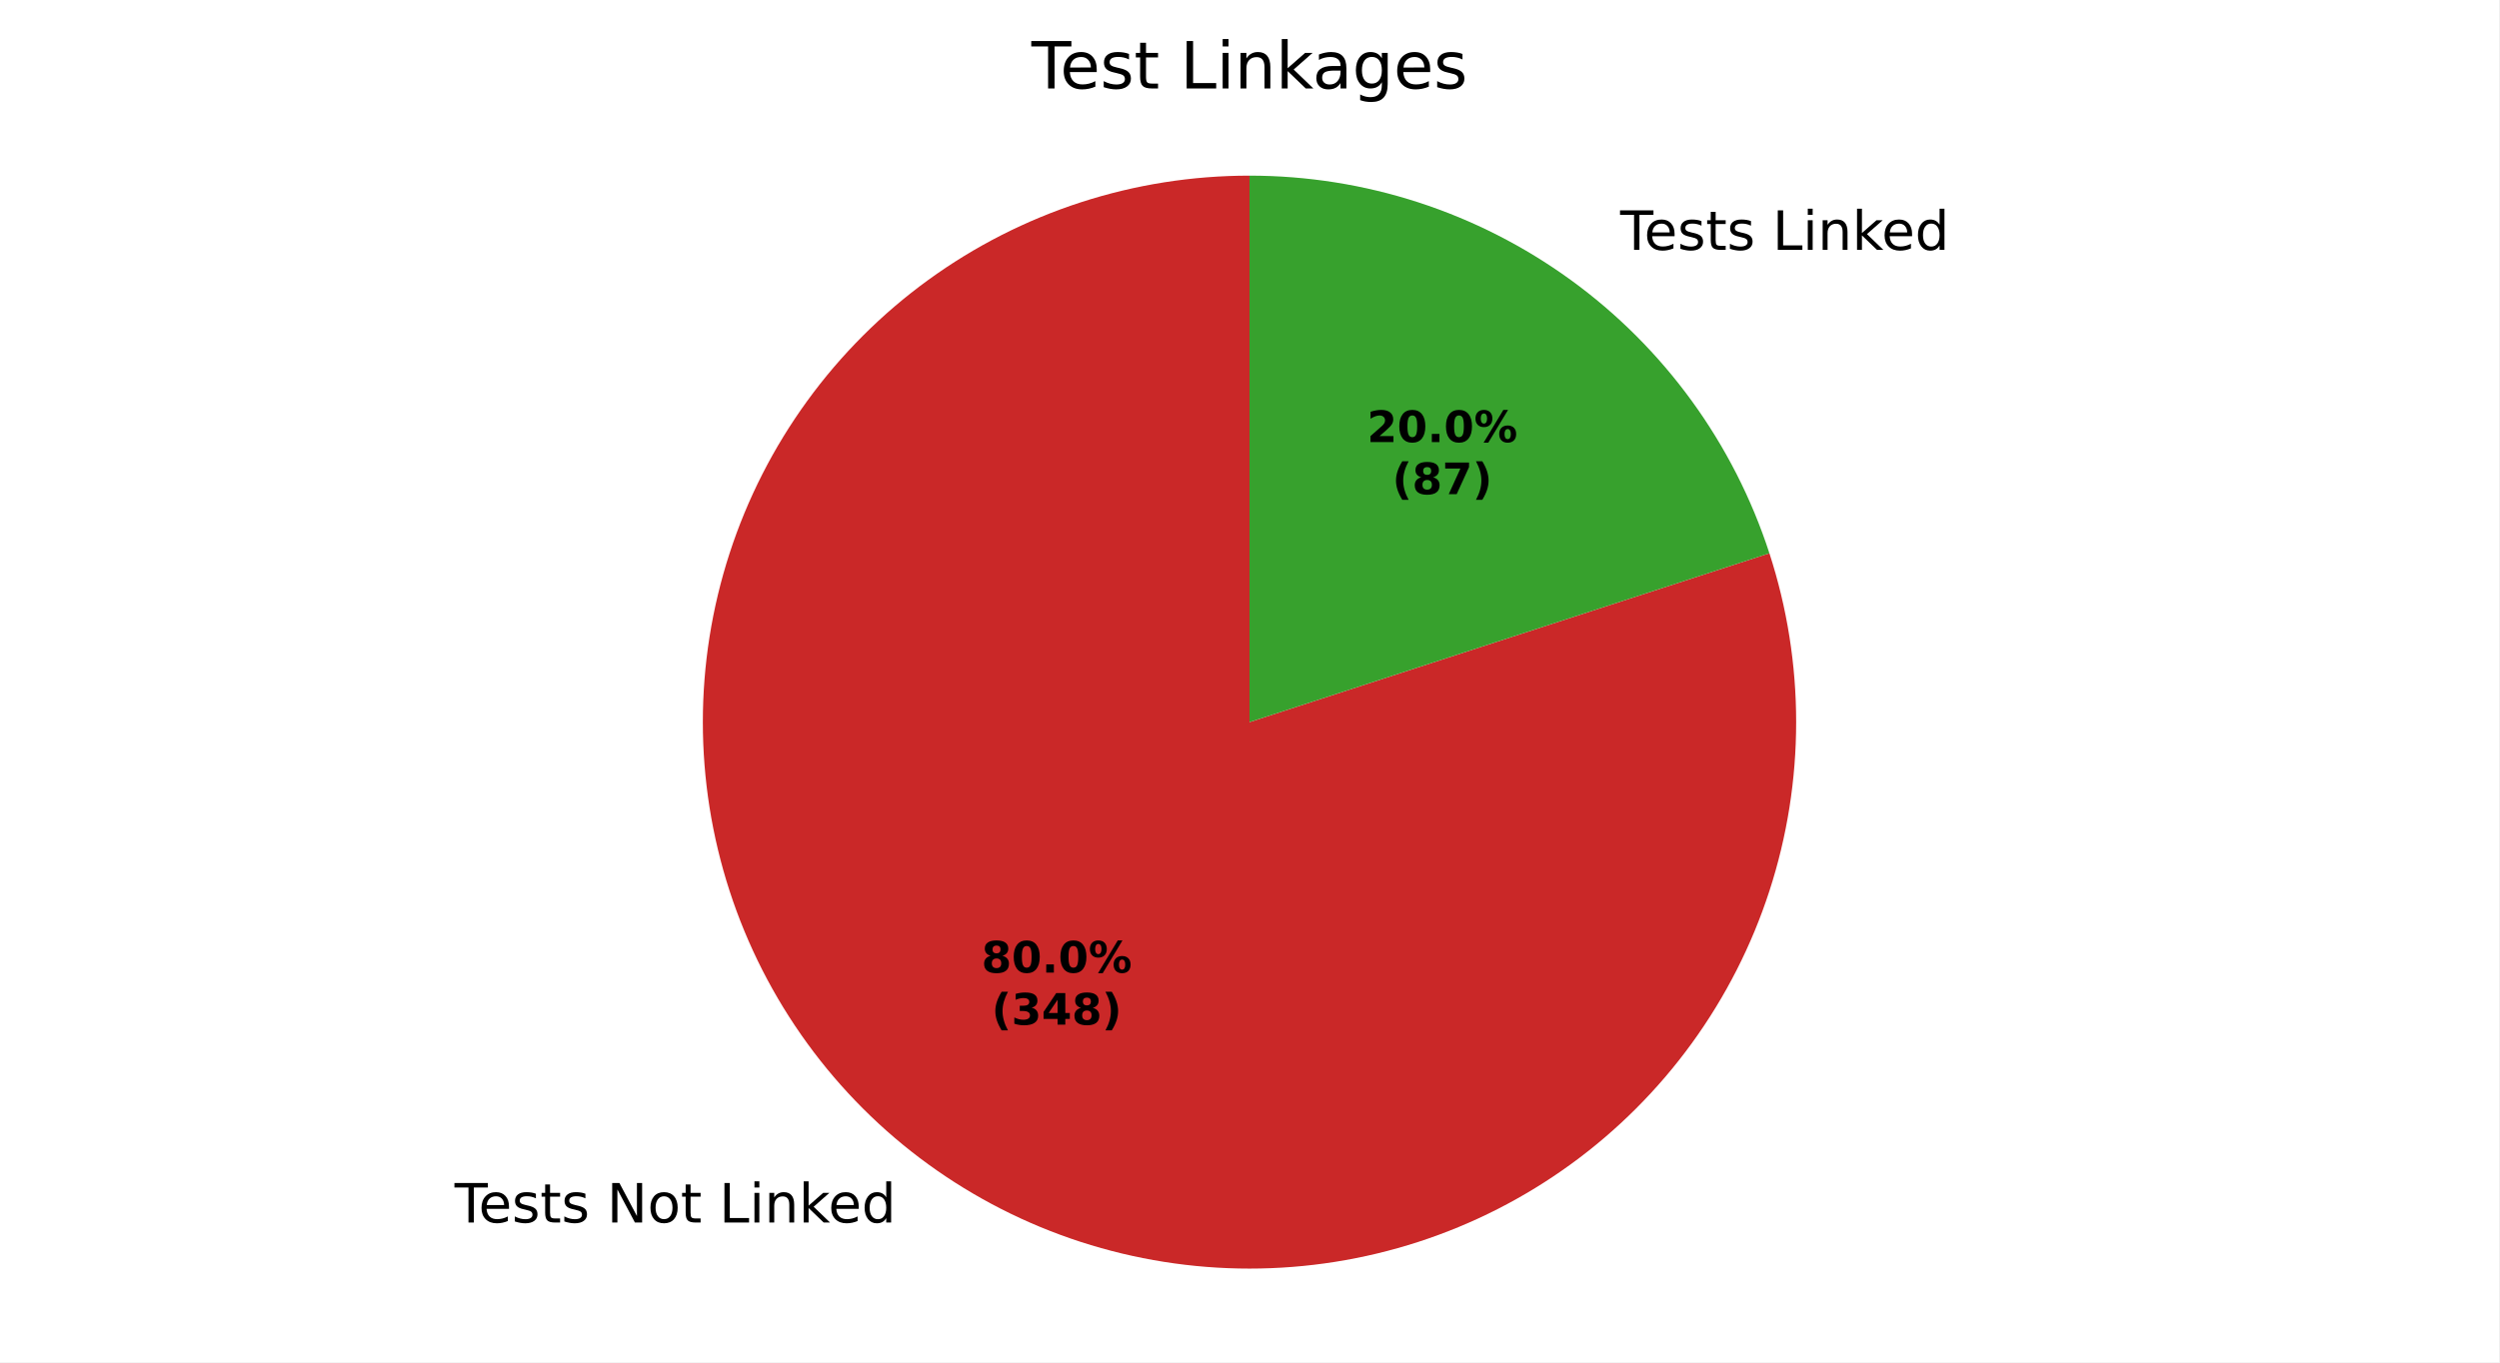
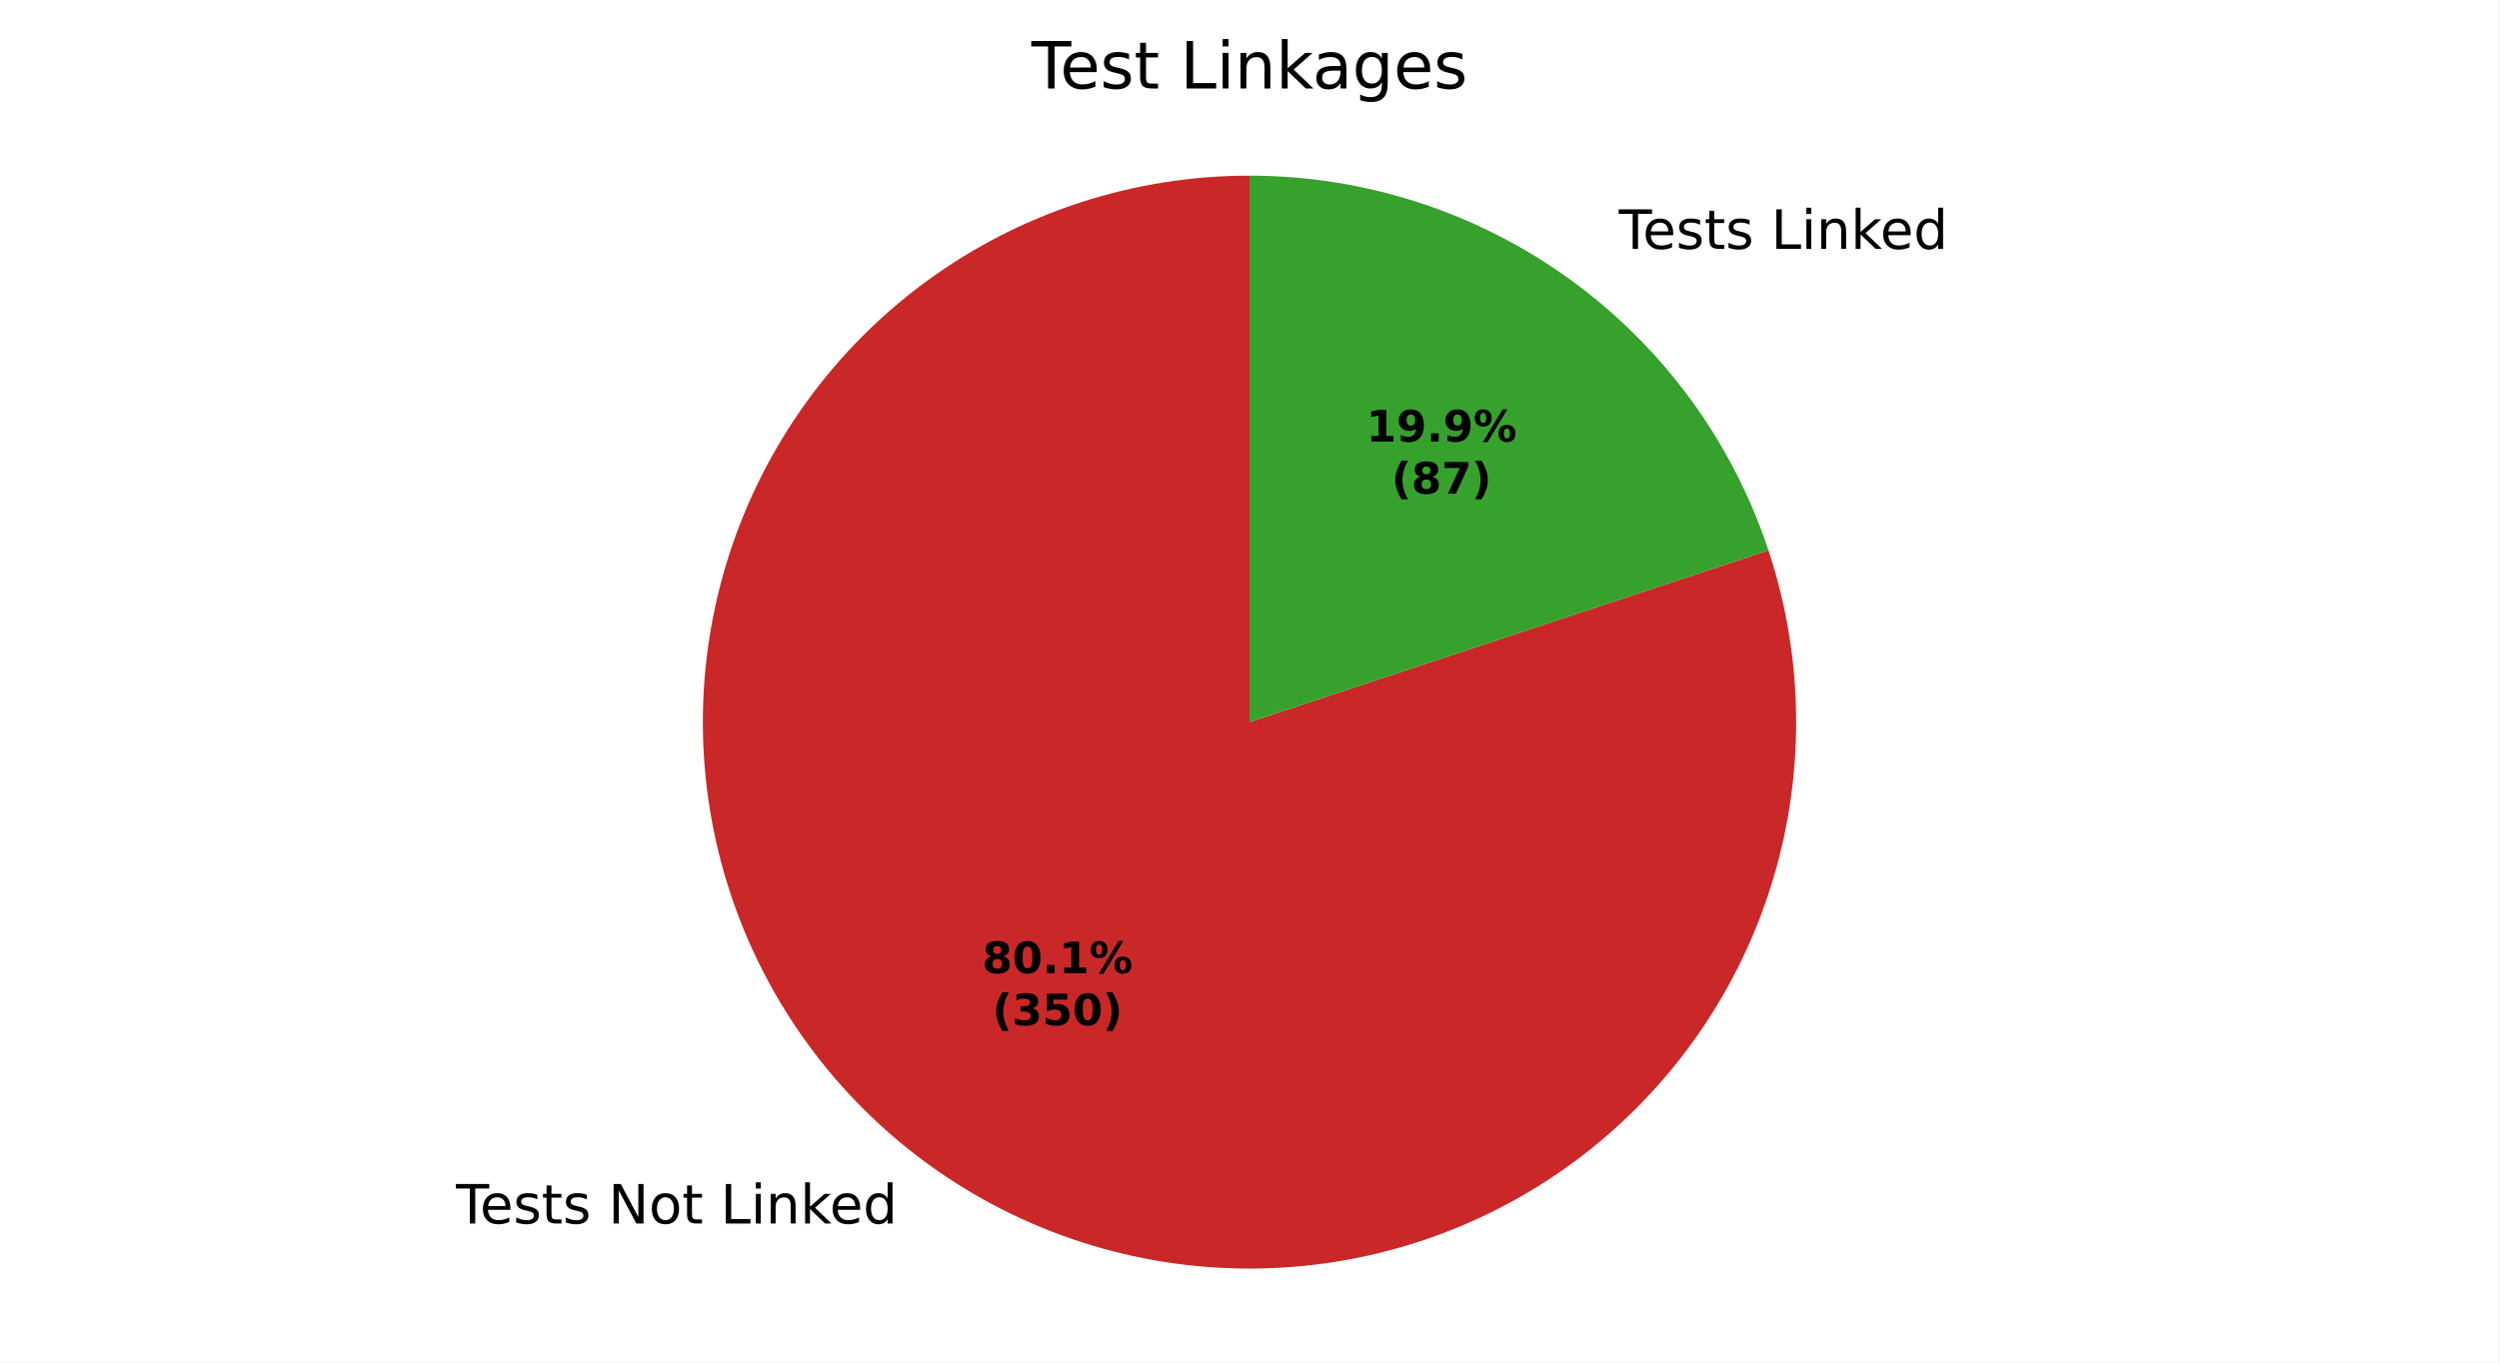
<svg xmlns="http://www.w3.org/2000/svg" xmlns:xlink="http://www.w3.org/1999/xlink" width="460.8pt" height="251.278pt" viewBox="0 0 460.8 251.278" version="1.1">
  <defs>
    <style type="text/css">*{stroke-linejoin: round; stroke-linecap: butt}</style>
  </defs>
  <g id="figure_1">
    <g id="patch_1">
      <path d="M 0 251.278  L 460.8 251.278  L 460.8 0  L 0 0  z " style="fill: #ffffff" />
    </g>
    <g id="axes_1">
      <g id="patch_2">
-         <path d="M 230.4 32.398  C 219.823 32.398 209.311 34.063 199.251 37.332  C 189.191 40.6 179.709 45.432 171.151 51.649  C 162.594 57.866 155.068 65.392 148.851 73.949  C 142.634 82.507 137.802 91.989 134.534 102.049  C 131.265 112.109 129.6 122.621 129.6 133.198  C 129.6 143.776 131.265 154.287 134.534 164.347  C 137.802 174.407 142.634 183.89 148.851 192.447  C 155.068 201.004 162.594 208.53 171.151 214.747  C 179.709 220.964 189.191 225.796 199.251 229.065  C 209.311 232.333 219.823 233.998 230.4 233.998  C 240.977 233.998 251.489 232.333 261.549 229.065  C 271.609 225.796 281.091 220.964 289.649 214.747  C 298.206 208.53 305.732 201.004 311.949 192.447  C 318.166 183.89 322.998 174.407 326.266 164.347  C 329.535 154.287 331.2 143.776 331.2 133.198  C 331.2 122.621 329.535 112.109 326.266 102.049  L 230.4 133.198  z " style="fill: #ca2828" />
+         <path d="M 230.4 32.398  C 219.81 32.398 209.287 34.067 199.217 37.343  C 189.147 40.619 179.655 45.461 171.093 51.692  C 162.53 57.922 155.002 65.464 148.787 74.037  C 142.572 82.611 137.747 92.111 134.489 102.187  C 131.231 112.263 129.581 122.79 129.6 133.379  C 129.619 143.969 131.307 154.49 134.601 164.554  C 137.895 174.618 142.755 184.1 149 192.652  C 155.246 201.203 162.801 208.717 171.386 214.917  C 179.971 221.117 189.48 225.925 199.561 229.165  C 209.643 232.405 220.173 234.036 230.762 233.997  C 241.352 233.959 251.869 232.253 261.928 228.941  C 271.986 225.629 281.46 220.752 290 214.491  C 298.54 208.229 306.041 200.661 312.225 192.065  C 318.409 183.469 323.2 173.952 326.422 163.864  C 329.644 153.777 331.256 143.244 331.199 132.655  C 331.141 122.065 329.416 111.551 326.086 101.498  L 230.4 133.198  z " style="fill: #ca2828" />
      </g>
      <g id="patch_3">
-         <path d="M 326.266 102.049  C 319.69 81.807 306.868 64.159 289.649 51.649  C 272.43 39.139 251.684 32.398 230.4 32.398  L 230.4 133.198  z " style="fill: #37a12d" />
+         <path d="M 326.086 101.498  C 319.424 81.389 306.588 63.882 289.414 51.479  C 272.24 39.077 251.585 32.398 230.4 32.398  L 230.4 133.198  z " style="fill: #37a12d" />
      </g>
      <g id="matplotlib.axis_1" />
      <g id="matplotlib.axis_2" />
      <g id="text_1">
-         <g transform="translate(83.82481 225.5) scale(0.1 -0.1)">
+         <g transform="translate(84.08303 225.687) scale(0.1 -0.1)">
          <defs>
            <path id="DejaVuSans-37" d="M -19 4666  L 3928 4666  L 3928 4134  L 2272 4134  L 2272 0  L 1638 0  L 1638 4134  L -19 4134  L -19 4666  z " transform="scale(0.015625)" />
            <path id="DejaVuSans-48" d="M 3597 1894  L 3597 1613  L 953 1613  Q 991 1019 1311 708  Q 1631 397 2203 397  Q 2534 397 2845 478  Q 3156 559 3463 722  L 3463 178  Q 3153 47 2828 -22  Q 2503 -91 2169 -91  Q 1331 -91 842 396  Q 353 884 353 1716  Q 353 2575 817 3079  Q 1281 3584 2069 3584  Q 2775 3584 3186 3129  Q 3597 2675 3597 1894  z M 3022 2063  Q 3016 2534 2758 2815  Q 2500 3097 2075 3097  Q 1594 3097 1305 2825  Q 1016 2553 972 2059  L 3022 2063  z " transform="scale(0.015625)" />
            <path id="DejaVuSans-56" d="M 2834 3397  L 2834 2853  Q 2591 2978 2328 3040  Q 2066 3103 1784 3103  Q 1356 3103 1142 2972  Q 928 2841 928 2578  Q 928 2378 1081 2264  Q 1234 2150 1697 2047  L 1894 2003  Q 2506 1872 2764 1633  Q 3022 1394 3022 966  Q 3022 478 2636 193  Q 2250 -91 1575 -91  Q 1294 -91 989 -36  Q 684 19 347 128  L 347 722  Q 666 556 975 473  Q 1284 391 1588 391  Q 1994 391 2212 530  Q 2431 669 2431 922  Q 2431 1156 2273 1281  Q 2116 1406 1581 1522  L 1381 1569  Q 847 1681 609 1914  Q 372 2147 372 2553  Q 372 3047 722 3315  Q 1072 3584 1716 3584  Q 2034 3584 2315 3537  Q 2597 3491 2834 3397  z " transform="scale(0.015625)" />
            <path id="DejaVuSans-57" d="M 1172 4494  L 1172 3500  L 2356 3500  L 2356 3053  L 1172 3053  L 1172 1153  Q 1172 725 1289 603  Q 1406 481 1766 481  L 2356 481  L 2356 0  L 1766 0  Q 1100 0 847 248  Q 594 497 594 1153  L 594 3053  L 172 3053  L 172 3500  L 594 3500  L 594 4494  L 1172 4494  z " transform="scale(0.015625)" />
            <path id="DejaVuSans-3" transform="scale(0.015625)" />
            <path id="DejaVuSans-31" d="M 628 4666  L 1478 4666  L 3547 763  L 3547 4666  L 4159 4666  L 4159 0  L 3309 0  L 1241 3903  L 1241 0  L 628 0  L 628 4666  z " transform="scale(0.015625)" />
            <path id="DejaVuSans-52" d="M 1959 3097  Q 1497 3097 1228 2736  Q 959 2375 959 1747  Q 959 1119 1226 758  Q 1494 397 1959 397  Q 2419 397 2687 759  Q 2956 1122 2956 1747  Q 2956 2369 2687 2733  Q 2419 3097 1959 3097  z M 1959 3584  Q 2709 3584 3137 3096  Q 3566 2609 3566 1747  Q 3566 888 3137 398  Q 2709 -91 1959 -91  Q 1206 -91 779 398  Q 353 888 353 1747  Q 353 2609 779 3096  Q 1206 3584 1959 3584  z " transform="scale(0.015625)" />
            <path id="DejaVuSans-2f" d="M 628 4666  L 1259 4666  L 1259 531  L 3531 531  L 3531 0  L 628 0  L 628 4666  z " transform="scale(0.015625)" />
            <path id="DejaVuSans-4c" d="M 603 3500  L 1178 3500  L 1178 0  L 603 0  L 603 3500  z M 603 4863  L 1178 4863  L 1178 4134  L 603 4134  L 603 4863  z " transform="scale(0.015625)" />
            <path id="DejaVuSans-51" d="M 3513 2113  L 3513 0  L 2938 0  L 2938 2094  Q 2938 2591 2744 2837  Q 2550 3084 2163 3084  Q 1697 3084 1428 2787  Q 1159 2491 1159 1978  L 1159 0  L 581 0  L 581 3500  L 1159 3500  L 1159 2956  Q 1366 3272 1645 3428  Q 1925 3584 2291 3584  Q 2894 3584 3203 3211  Q 3513 2838 3513 2113  z " transform="scale(0.015625)" />
            <path id="DejaVuSans-4e" d="M 581 4863  L 1159 4863  L 1159 1991  L 2875 3500  L 3609 3500  L 1753 1863  L 3688 0  L 2938 0  L 1159 1709  L 1159 0  L 581 0  L 581 4863  z " transform="scale(0.015625)" />
            <path id="DejaVuSans-47" d="M 2906 2969  L 2906 4863  L 3481 4863  L 3481 0  L 2906 0  L 2906 525  Q 2725 213 2448 61  Q 2172 -91 1784 -91  Q 1150 -91 751 415  Q 353 922 353 1747  Q 353 2572 751 3078  Q 1150 3584 1784 3584  Q 2172 3584 2448 3432  Q 2725 3281 2906 2969  z M 947 1747  Q 947 1113 1208 752  Q 1469 391 1925 391  Q 2381 391 2643 752  Q 2906 1113 2906 1747  Q 2906 2381 2643 2742  Q 2381 3103 1925 3103  Q 1469 3103 1208 2742  Q 947 2381 947 1747  z " transform="scale(0.015625)" />
          </defs>
          <use xlink:href="#DejaVuSans-37" />
          <use xlink:href="#DejaVuSans-48" transform="translate(44.09375 0)" />
          <use xlink:href="#DejaVuSans-56" transform="translate(105.625 0)" />
          <use xlink:href="#DejaVuSans-57" transform="translate(157.7188 0)" />
          <use xlink:href="#DejaVuSans-56" transform="translate(196.9219 0)" />
          <use xlink:href="#DejaVuSans-3" transform="translate(249.0156 0)" />
          <use xlink:href="#DejaVuSans-31" transform="translate(280.7969 0)" />
          <use xlink:href="#DejaVuSans-52" transform="translate(355.6094 0)" />
          <use xlink:href="#DejaVuSans-57" transform="translate(416.7969 0)" />
          <use xlink:href="#DejaVuSans-3" transform="translate(456 0)" />
          <use xlink:href="#DejaVuSans-2f" transform="translate(487.7812 0)" />
          <use xlink:href="#DejaVuSans-4c" transform="translate(543.5 0)" />
          <use xlink:href="#DejaVuSans-51" transform="translate(571.2812 0)" />
          <use xlink:href="#DejaVuSans-4e" transform="translate(634.6562 0)" />
          <use xlink:href="#DejaVuSans-48" transform="translate(689 0)" />
          <use xlink:href="#DejaVuSans-47" transform="translate(750.5312 0)" />
        </g>
      </g>
      <g id="text_2">
-         <g transform="translate(295.5736 46.09237) scale(0.1 -0.1)">
+         <g transform="translate(295.3154 45.90532) scale(0.1 -0.1)">
          <use xlink:href="#DejaVuSans-3" />
          <use xlink:href="#DejaVuSans-37" transform="translate(31.78125 0)" />
          <use xlink:href="#DejaVuSans-48" transform="translate(75.875 0)" />
          <use xlink:href="#DejaVuSans-56" transform="translate(137.4062 0)" />
          <use xlink:href="#DejaVuSans-57" transform="translate(189.5 0)" />
          <use xlink:href="#DejaVuSans-56" transform="translate(228.7031 0)" />
          <use xlink:href="#DejaVuSans-3" transform="translate(280.7969 0)" />
          <use xlink:href="#DejaVuSans-2f" transform="translate(312.5781 0)" />
          <use xlink:href="#DejaVuSans-4c" transform="translate(368.2969 0)" />
          <use xlink:href="#DejaVuSans-51" transform="translate(396.0781 0)" />
          <use xlink:href="#DejaVuSans-4e" transform="translate(459.4531 0)" />
          <use xlink:href="#DejaVuSans-48" transform="translate(513.7969 0)" />
          <use xlink:href="#DejaVuSans-47" transform="translate(575.3281 0)" />
        </g>
      </g>
      <g id="text_3">
-         <g transform="translate(180.9739 179.4048) scale(0.08 -0.08)">
+         <g transform="translate(181.1147 179.5068) scale(0.08 -0.08)">
          <defs>
            <path id="DejaVuSans-Bold-1b" d="M 2228 2088  Q 1891 2088 1709 1903  Q 1528 1719 1528 1375  Q 1528 1031 1709 848  Q 1891 666 2228 666  Q 2563 666 2741 848  Q 2919 1031 2919 1375  Q 2919 1722 2741 1905  Q 2563 2088 2228 2088  z M 1350 2484  Q 925 2613 709 2878  Q 494 3144 494 3541  Q 494 4131 934 4440  Q 1375 4750 2228 4750  Q 3075 4750 3515 4442  Q 3956 4134 3956 3541  Q 3956 3144 3739 2878  Q 3522 2613 3097 2484  Q 3572 2353 3814 2058  Q 4056 1763 4056 1313  Q 4056 619 3595 264  Q 3134 -91 2228 -91  Q 1319 -91 855 264  Q 391 619 391 1313  Q 391 1763 633 2058  Q 875 2353 1350 2484  z M 1631 3419  Q 1631 3141 1786 2991  Q 1941 2841 2228 2841  Q 2509 2841 2662 2991  Q 2816 3141 2816 3419  Q 2816 3697 2662 3845  Q 2509 3994 2228 3994  Q 1941 3994 1786 3844  Q 1631 3694 1631 3419  z " transform="scale(0.015625)" />
            <path id="DejaVuSans-Bold-13" d="M 2944 2338  Q 2944 3213 2780 3570  Q 2616 3928 2228 3928  Q 1841 3928 1675 3570  Q 1509 3213 1509 2338  Q 1509 1453 1675 1090  Q 1841 728 2228 728  Q 2613 728 2778 1090  Q 2944 1453 2944 2338  z M 4147 2328  Q 4147 1169 3647 539  Q 3147 -91 2228 -91  Q 1306 -91 806 539  Q 306 1169 306 2328  Q 306 3491 806 4120  Q 1306 4750 2228 4750  Q 3147 4750 3647 4120  Q 4147 3491 4147 2328  z " transform="scale(0.015625)" />
            <path id="DejaVuSans-Bold-11" d="M 653 1209  L 1778 1209  L 1778 0  L 653 0  L 653 1209  z " transform="scale(0.015625)" />
+             <path id="DejaVuSans-Bold-14" d="M 750 831  L 1813 831  L 1813 3847  L 722 3622  L 722 4441  L 1806 4666  L 2950 4666  L 2950 831  L 4013 831  L 4013 0  L 750 0  L 750 831  z " transform="scale(0.015625)" />
            <path id="DejaVuSans-Bold-8" d="M 4959 1925  Q 4738 1925 4616 1733  Q 4494 1541 4494 1184  Q 4494 825 4614 633  Q 4734 441 4959 441  Q 5184 441 5303 633  Q 5422 825 5422 1184  Q 5422 1541 5301 1733  Q 5181 1925 4959 1925  z M 4959 2450  Q 5541 2450 5875 2112  Q 6209 1775 6209 1184  Q 6209 594 5875 251  Q 5541 -91 4959 -91  Q 4378 -91 4042 251  Q 3706 594 3706 1184  Q 3706 1772 4042 2111  Q 4378 2450 4959 2450  z M 2094 -91  L 1403 -91  L 4319 4750  L 5013 4750  L 2094 -91  z M 1453 4750  Q 2034 4750 2367 4411  Q 2700 4072 2700 3481  Q 2700 2891 2367 2550  Q 2034 2209 1453 2209  Q 872 2209 539 2550  Q 206 2891 206 3481  Q 206 4072 539 4411  Q 872 4750 1453 4750  z M 1453 4225  Q 1228 4225 1106 4031  Q 984 3838 984 3481  Q 984 3122 1106 2926  Q 1228 2731 1453 2731  Q 1678 2731 1798 2926  Q 1919 3122 1919 3481  Q 1919 3838 1797 4031  Q 1675 4225 1453 4225  z " transform="scale(0.015625)" />
          </defs>
          <use xlink:href="#DejaVuSans-Bold-1b" />
          <use xlink:href="#DejaVuSans-Bold-13" transform="translate(69.57812 0)" />
          <use xlink:href="#DejaVuSans-Bold-11" transform="translate(139.1562 0)" />
-           <use xlink:href="#DejaVuSans-Bold-13" transform="translate(177.1406 0)" />
+           <use xlink:href="#DejaVuSans-Bold-14" transform="translate(177.1406 0)" />
          <use xlink:href="#DejaVuSans-Bold-8" transform="translate(246.7188 0)" />
        </g>
-         <g transform="translate(182.8451 189.0064) scale(0.08 -0.08)">
+         <g transform="translate(182.986 189.1084) scale(0.08 -0.08)">
          <defs>
            <path id="DejaVuSans-Bold-b" d="M 2413 -844  L 1484 -844  Q 1006 -72 778 623  Q 550 1319 550 2003  Q 550 2688 779 3389  Q 1009 4091 1484 4856  L 2413 4856  Q 2013 4116 1813 3408  Q 1613 2700 1613 2009  Q 1613 1319 1811 609  Q 2009 -100 2413 -844  z " transform="scale(0.015625)" />
            <path id="DejaVuSans-Bold-16" d="M 2981 2516  Q 3453 2394 3698 2092  Q 3944 1791 3944 1325  Q 3944 631 3412 270  Q 2881 -91 1863 -91  Q 1503 -91 1142 -33  Q 781 25 428 141  L 428 1069  Q 766 900 1098 814  Q 1431 728 1753 728  Q 2231 728 2486 893  Q 2741 1059 2741 1369  Q 2741 1688 2480 1852  Q 2219 2016 1709 2016  L 1228 2016  L 1228 2791  L 1734 2791  Q 2188 2791 2409 2933  Q 2631 3075 2631 3366  Q 2631 3634 2415 3781  Q 2200 3928 1806 3928  Q 1516 3928 1219 3862  Q 922 3797 628 3669  L 628 4550  Q 984 4650 1334 4700  Q 1684 4750 2022 4750  Q 2931 4750 3382 4451  Q 3834 4153 3834 3553  Q 3834 3144 3618 2883  Q 3403 2622 2981 2516  z " transform="scale(0.015625)" />
-             <path id="DejaVuSans-Bold-17" d="M 2356 3675  L 1038 1722  L 2356 1722  L 2356 3675  z M 2156 4666  L 3494 4666  L 3494 1722  L 4159 1722  L 4159 850  L 3494 850  L 3494 0  L 2356 0  L 2356 850  L 288 850  L 288 1881  L 2156 4666  z " transform="scale(0.015625)" />
+             <path id="DejaVuSans-Bold-18" d="M 678 4666  L 3669 4666  L 3669 3781  L 1638 3781  L 1638 3059  Q 1775 3097 1914 3117  Q 2053 3138 2203 3138  Q 3056 3138 3531 2711  Q 4006 2284 4006 1522  Q 4006 766 3489 337  Q 2972 -91 2053 -91  Q 1656 -91 1267 -14  Q 878 63 494 219  L 494 1166  Q 875 947 1217 837  Q 1559 728 1863 728  Q 2300 728 2551 942  Q 2803 1156 2803 1522  Q 2803 1891 2551 2103  Q 2300 2316 1863 2316  Q 1603 2316 1309 2248  Q 1016 2181 678 2041  L 678 4666  z " transform="scale(0.015625)" />
            <path id="DejaVuSans-Bold-c" d="M 513 -844  Q 913 -100 1113 609  Q 1313 1319 1313 2009  Q 1313 2700 1113 3408  Q 913 4116 513 4856  L 1441 4856  Q 1916 4091 2145 3389  Q 2375 2688 2375 2003  Q 2375 1319 2147 623  Q 1919 -72 1441 -844  L 513 -844  z " transform="scale(0.015625)" />
          </defs>
          <use xlink:href="#DejaVuSans-Bold-b" />
          <use xlink:href="#DejaVuSans-Bold-16" transform="translate(45.70312 0)" />
-           <use xlink:href="#DejaVuSans-Bold-17" transform="translate(115.2812 0)" />
-           <use xlink:href="#DejaVuSans-Bold-1b" transform="translate(184.8594 0)" />
+           <use xlink:href="#DejaVuSans-Bold-18" transform="translate(115.2812 0)" />
+           <use xlink:href="#DejaVuSans-Bold-13" transform="translate(184.8594 0)" />
          <use xlink:href="#DejaVuSans-Bold-c" transform="translate(254.4375 0)" />
        </g>
      </g>
      <g id="text_4">
-         <g transform="translate(252.0724 81.54612) scale(0.08 -0.08)">
+         <g transform="translate(251.9315 81.4441) scale(0.08 -0.08)">
          <defs>
-             <path id="DejaVuSans-Bold-15" d="M 1844 884  L 3897 884  L 3897 0  L 506 0  L 506 884  L 2209 2388  Q 2438 2594 2547 2791  Q 2656 2988 2656 3200  Q 2656 3528 2436 3728  Q 2216 3928 1850 3928  Q 1569 3928 1234 3808  Q 900 3688 519 3450  L 519 4475  Q 925 4609 1322 4679  Q 1719 4750 2100 4750  Q 2938 4750 3402 4381  Q 3866 4013 3866 3353  Q 3866 2972 3669 2642  Q 3472 2313 2841 1759  L 1844 884  z " transform="scale(0.015625)" />
+             <path id="DejaVuSans-Bold-1c" d="M 641 103  L 641 966  Q 928 831 1190 764  Q 1453 697 1709 697  Q 2247 697 2547 995  Q 2847 1294 2900 1881  Q 2688 1725 2447 1647  Q 2206 1569 1925 1569  Q 1209 1569 770 1986  Q 331 2403 331 3084  Q 331 3838 820 4291  Q 1309 4744 2131 4744  Q 3044 4744 3544 4128  Q 4044 3513 4044 2388  Q 4044 1231 3459 570  Q 2875 -91 1856 -91  Q 1528 -91 1228 -42  Q 928 6 641 103  z M 2125 2350  Q 2441 2350 2600 2554  Q 2759 2759 2759 3169  Q 2759 3575 2600 3781  Q 2441 3988 2125 3988  Q 1809 3988 1650 3781  Q 1491 3575 1491 3169  Q 1491 2759 1650 2554  Q 1809 2350 2125 2350  z " transform="scale(0.015625)" />
          </defs>
-           <use xlink:href="#DejaVuSans-Bold-15" />
-           <use xlink:href="#DejaVuSans-Bold-13" transform="translate(69.57812 0)" />
+           <use xlink:href="#DejaVuSans-Bold-14" />
+           <use xlink:href="#DejaVuSans-Bold-1c" transform="translate(69.57812 0)" />
          <use xlink:href="#DejaVuSans-Bold-11" transform="translate(139.1562 0)" />
-           <use xlink:href="#DejaVuSans-Bold-13" transform="translate(177.1406 0)" />
+           <use xlink:href="#DejaVuSans-Bold-1c" transform="translate(177.1406 0)" />
          <use xlink:href="#DejaVuSans-Bold-8" transform="translate(246.7188 0)" />
        </g>
-         <g transform="translate(256.7268 91.14768) scale(0.08 -0.08)">
+         <g transform="translate(256.5859 91.04566) scale(0.08 -0.08)">
          <defs>
            <path id="DejaVuSans-Bold-1a" d="M 428 4666  L 3944 4666  L 3944 3988  L 2125 0  L 953 0  L 2675 3781  L 428 3781  L 428 4666  z " transform="scale(0.015625)" />
          </defs>
          <use xlink:href="#DejaVuSans-Bold-b" />
          <use xlink:href="#DejaVuSans-Bold-1b" transform="translate(45.70312 0)" />
          <use xlink:href="#DejaVuSans-Bold-1a" transform="translate(115.2812 0)" />
          <use xlink:href="#DejaVuSans-Bold-c" transform="translate(184.8594 0)" />
        </g>
      </g>
      <g id="text_5">
        <g transform="translate(190.1925 16.31812) scale(0.12 -0.12)">
          <defs>
            <path id="DejaVuSans-44" d="M 2194 1759  Q 1497 1759 1228 1600  Q 959 1441 959 1056  Q 959 750 1161 570  Q 1363 391 1709 391  Q 2188 391 2477 730  Q 2766 1069 2766 1631  L 2766 1759  L 2194 1759  z M 3341 1997  L 3341 0  L 2766 0  L 2766 531  Q 2569 213 2275 61  Q 1981 -91 1556 -91  Q 1019 -91 701 211  Q 384 513 384 1019  Q 384 1609 779 1909  Q 1175 2209 1959 2209  L 2766 2209  L 2766 2266  Q 2766 2663 2505 2880  Q 2244 3097 1772 3097  Q 1472 3097 1187 3025  Q 903 2953 641 2809  L 641 3341  Q 956 3463 1253 3523  Q 1550 3584 1831 3584  Q 2591 3584 2966 3190  Q 3341 2797 3341 1997  z " transform="scale(0.015625)" />
            <path id="DejaVuSans-4a" d="M 2906 1791  Q 2906 2416 2648 2759  Q 2391 3103 1925 3103  Q 1463 3103 1205 2759  Q 947 2416 947 1791  Q 947 1169 1205 825  Q 1463 481 1925 481  Q 2391 481 2648 825  Q 2906 1169 2906 1791  z M 3481 434  Q 3481 -459 3084 -895  Q 2688 -1331 1869 -1331  Q 1566 -1331 1297 -1286  Q 1028 -1241 775 -1147  L 775 -588  Q 1028 -725 1275 -790  Q 1522 -856 1778 -856  Q 2344 -856 2625 -561  Q 2906 -266 2906 331  L 2906 616  Q 2728 306 2450 153  Q 2172 0 1784 0  Q 1141 0 747 490  Q 353 981 353 1791  Q 353 2603 747 3093  Q 1141 3584 1784 3584  Q 2172 3584 2450 3431  Q 2728 3278 2906 2969  L 2906 3500  L 3481 3500  L 3481 434  z " transform="scale(0.015625)" />
          </defs>
          <use xlink:href="#DejaVuSans-37" />
          <use xlink:href="#DejaVuSans-48" transform="translate(44.09375 0)" />
          <use xlink:href="#DejaVuSans-56" transform="translate(105.625 0)" />
          <use xlink:href="#DejaVuSans-57" transform="translate(157.7188 0)" />
          <use xlink:href="#DejaVuSans-3" transform="translate(196.9219 0)" />
          <use xlink:href="#DejaVuSans-2f" transform="translate(228.7031 0)" />
          <use xlink:href="#DejaVuSans-4c" transform="translate(284.4219 0)" />
          <use xlink:href="#DejaVuSans-51" transform="translate(312.2031 0)" />
          <use xlink:href="#DejaVuSans-4e" transform="translate(375.5781 0)" />
          <use xlink:href="#DejaVuSans-44" transform="translate(431.7344 0)" />
          <use xlink:href="#DejaVuSans-4a" transform="translate(493.0156 0)" />
          <use xlink:href="#DejaVuSans-48" transform="translate(556.5 0)" />
          <use xlink:href="#DejaVuSans-56" transform="translate(618.0312 0)" />
        </g>
      </g>
    </g>
  </g>
</svg>
